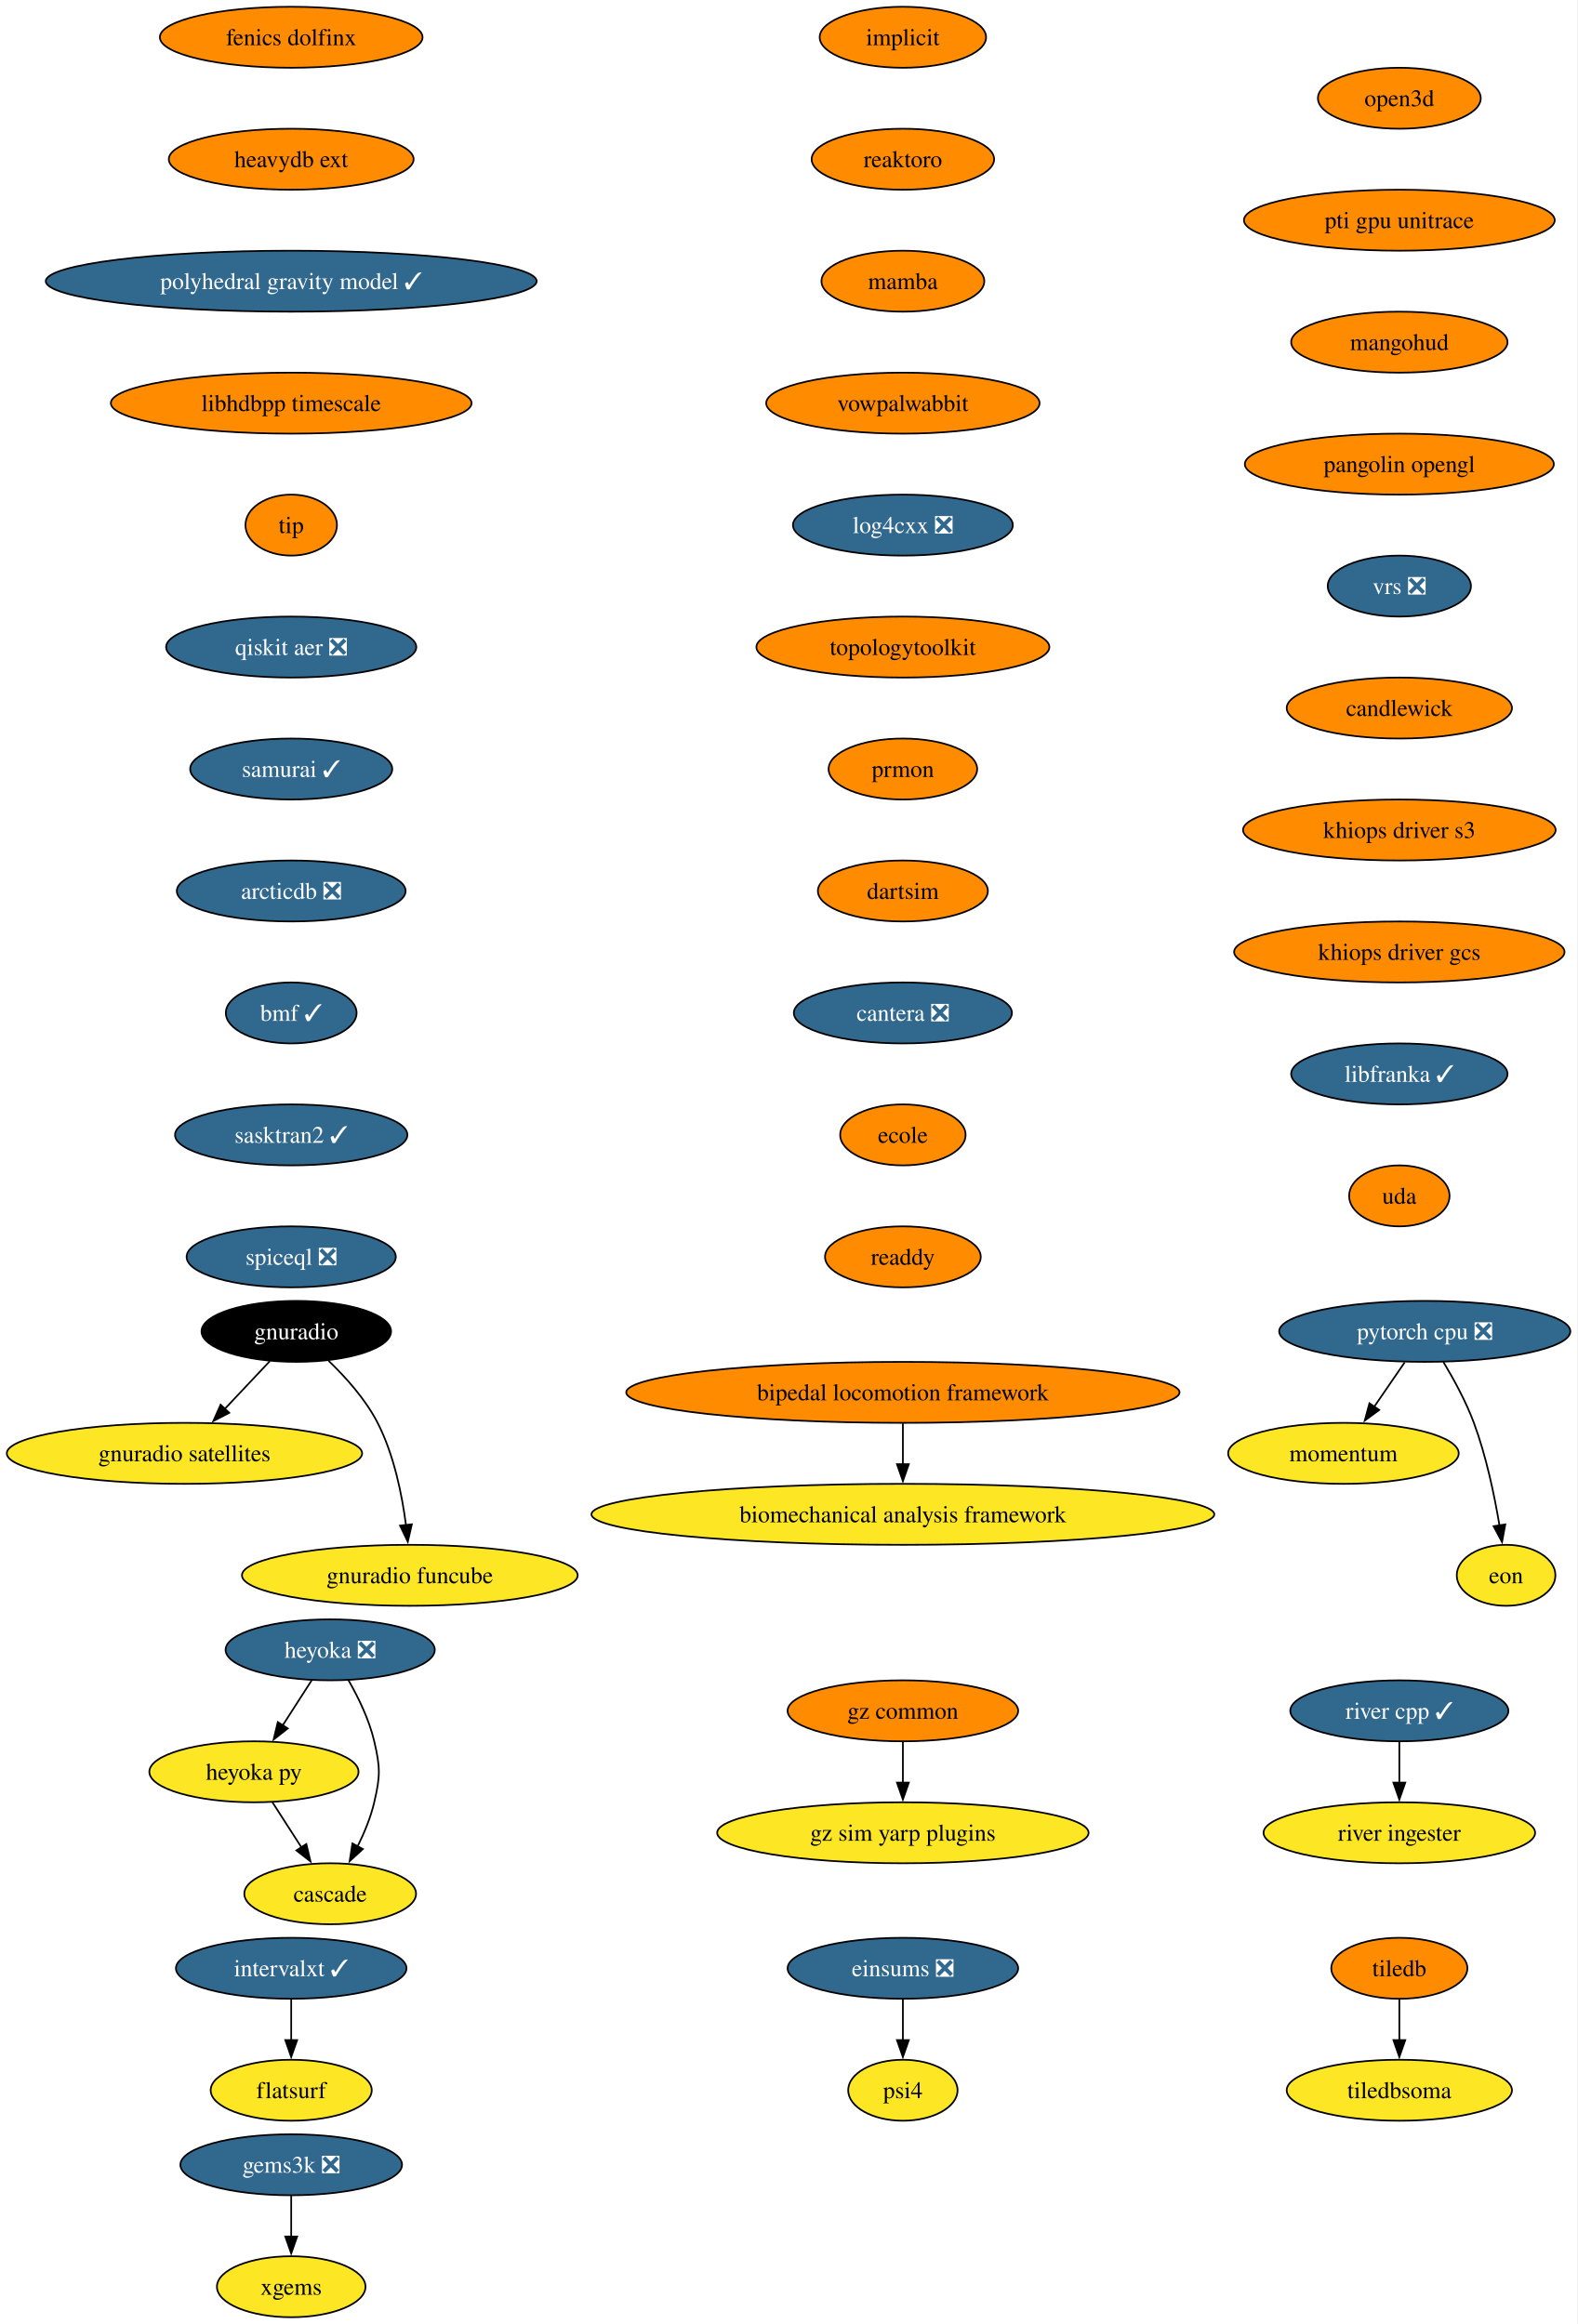
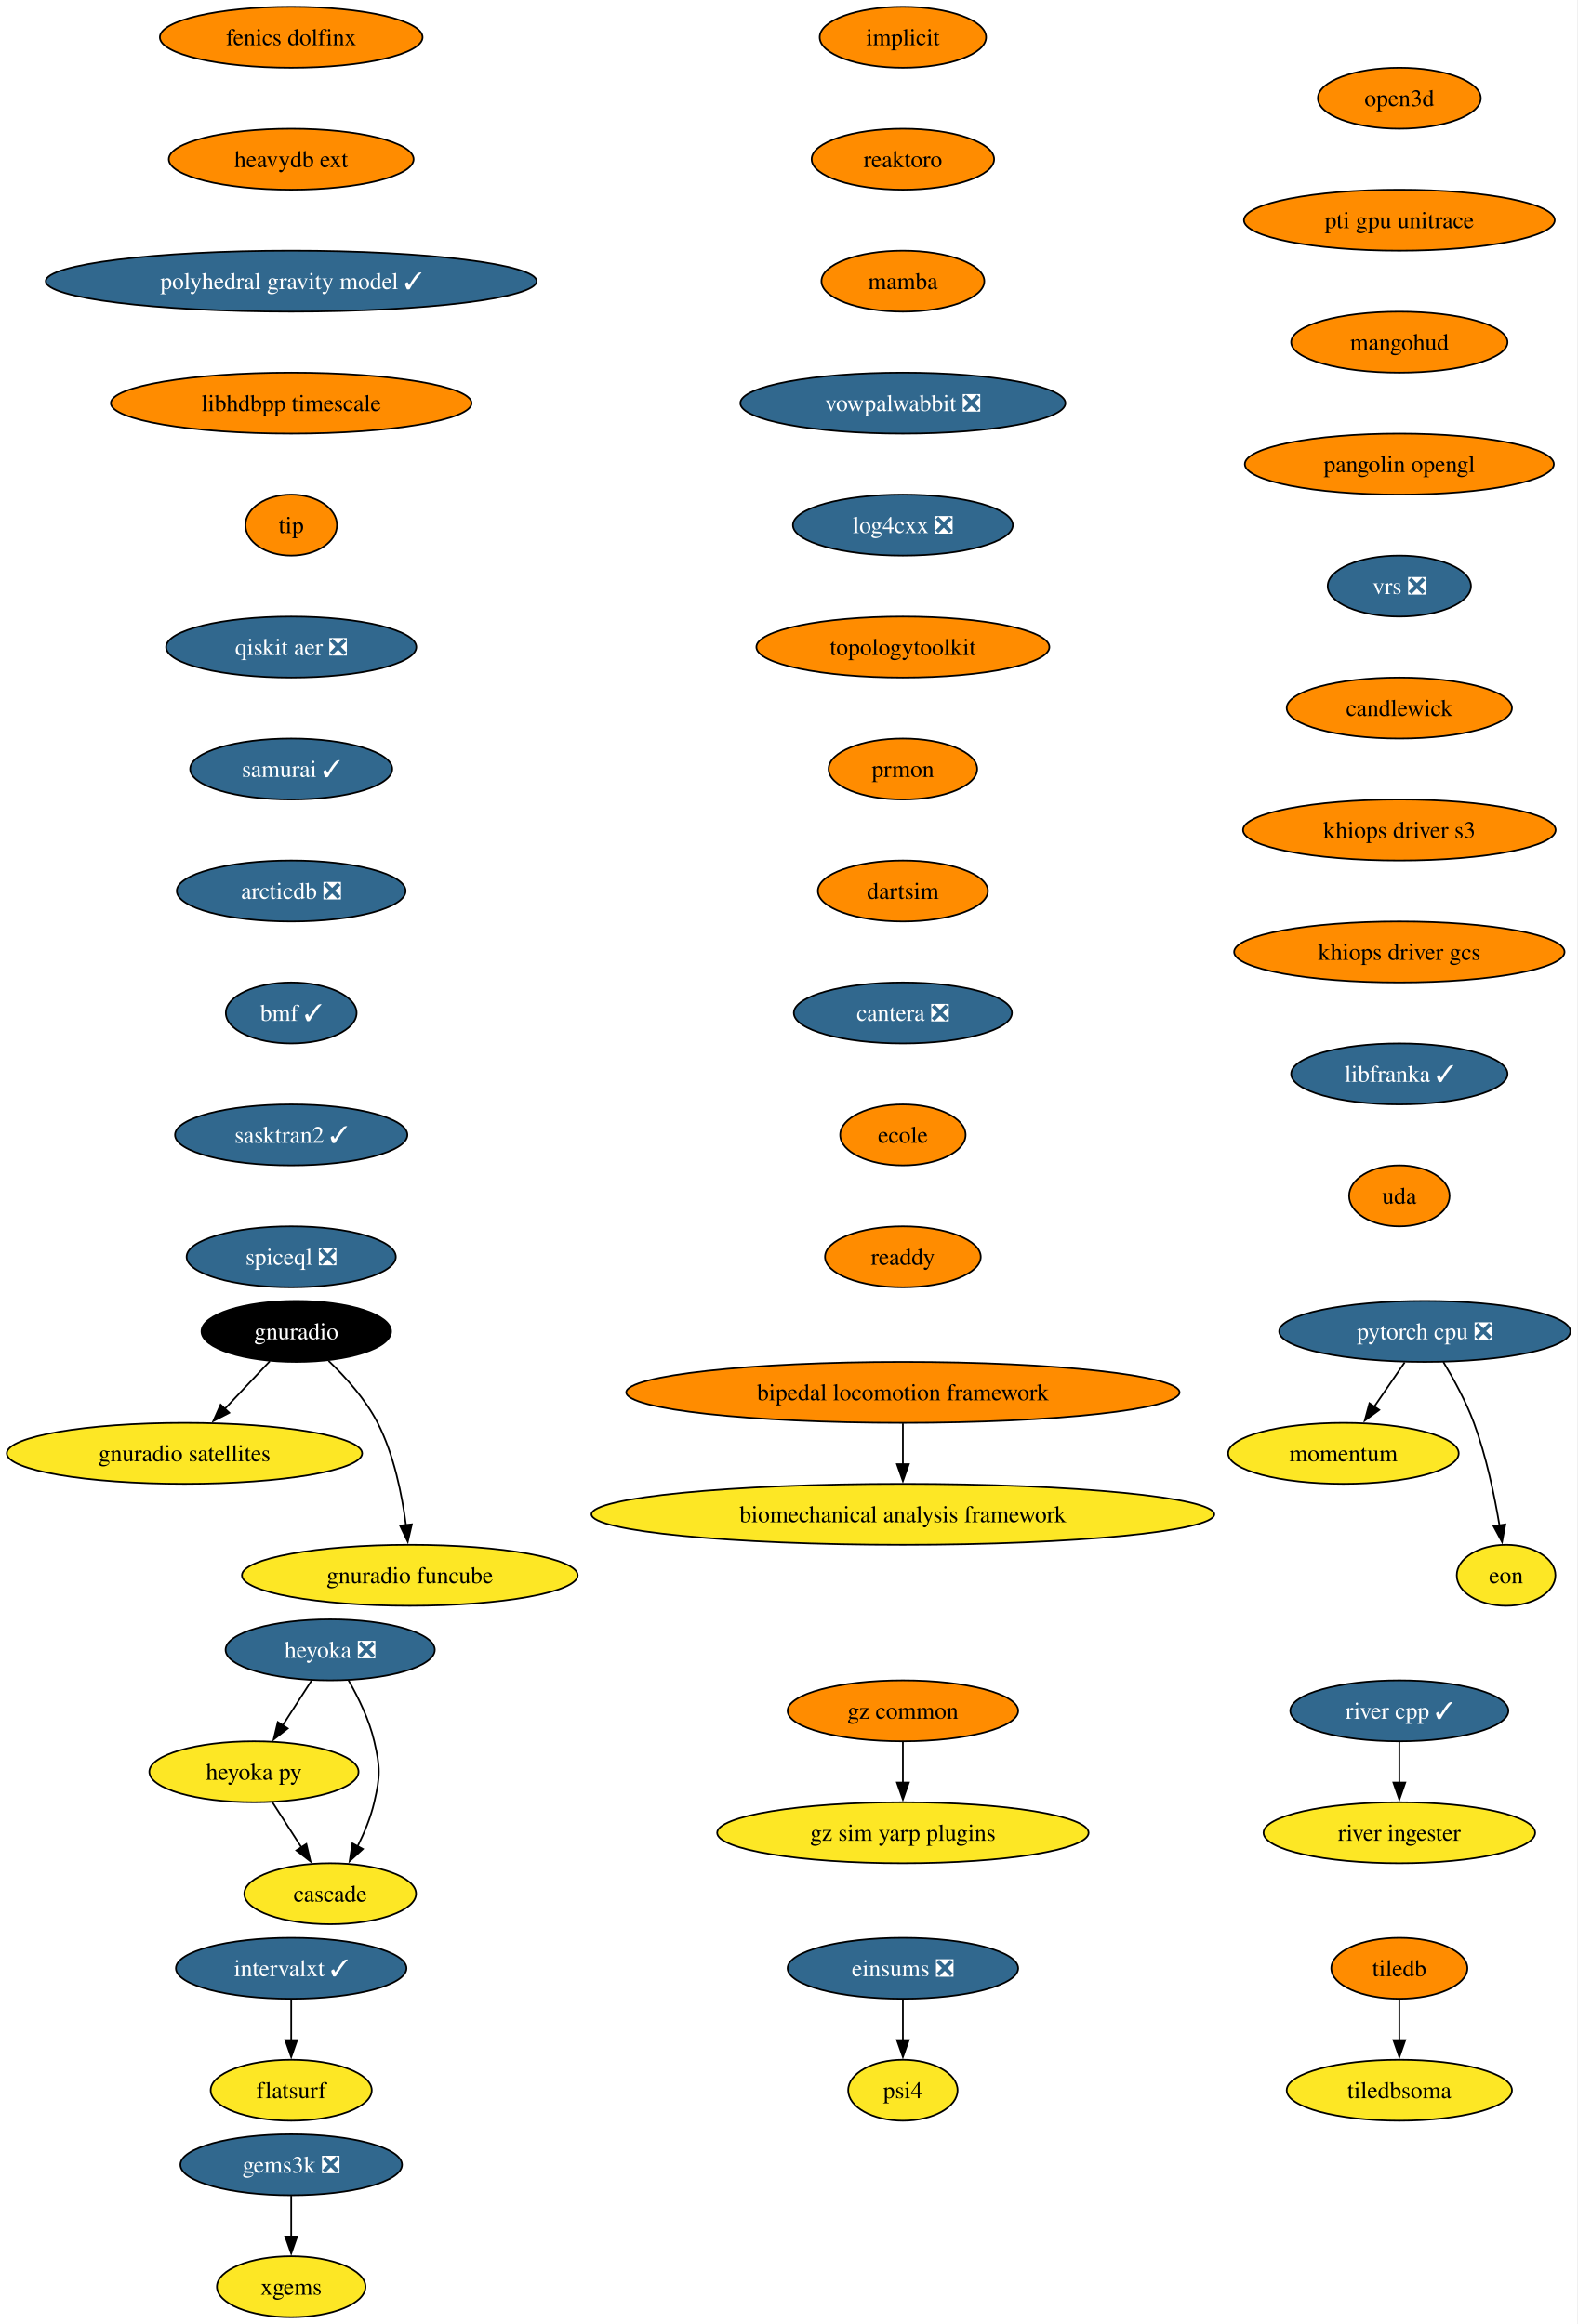
<svg xmlns="http://www.w3.org/2000/svg" xmlns:xlink="http://www.w3.org/1999/xlink" width="931pt" height="1372pt" viewBox="0.00 0.00 931.00 1372.00">
  <g id="graph0" class="graph" transform="scale(1 1) rotate(0) translate(4 1368)">
    <polygon fill="white" stroke="none" points="-4,4 -4,-1368 926.8,-1368 926.8,4 -4,4" />
    <g id="node1" class="node">
      <g id="a_node1">
        <a xlink:href="https://github.com/conda-forge/implicit-feedstock" xlink:title="implicit">
          <ellipse fill="#ff8c00" stroke="black" cx="528.87" cy="-1346" rx="49.1" ry="18" />
          <text xml:space="preserve" text-anchor="middle" x="528.87" y="-1341.33" font-family="Times,serif" font-size="14.00">implicit</text>
        </a>
      </g>
    </g>
    <g id="node2" class="node">
      <g id="a_node2">
        <a xlink:href="https://github.com/conda-forge/reaktoro-feedstock" xlink:title="reaktoro">
          <ellipse fill="#ff8c00" stroke="black" cx="528.87" cy="-1274" rx="53.84" ry="18" />
          <text xml:space="preserve" text-anchor="middle" x="528.87" y="-1269.33" font-family="Times,serif" font-size="14.00">reaktoro</text>
        </a>
      </g>
    </g>
    <g id="node5" class="node">
      <g id="a_node5">
        <a xlink:href="https://github.com/conda-forge/mamba-feedstock" xlink:title="mamba">
          <ellipse fill="#ff8c00" stroke="black" cx="528.87" cy="-1202" rx="48.05" ry="18" />
          <text xml:space="preserve" text-anchor="middle" x="528.87" y="-1197.33" font-family="Times,serif" font-size="14.00">mamba</text>
        </a>
      </g>
    </g>
    <g id="node3" class="node">
      <g id="a_node3">
        <a xlink:href="https://github.com/conda-forge/tiledb-feedstock" xlink:title="tiledb">
          <ellipse fill="#ff8c00" stroke="black" cx="821.87" cy="-206" rx="40.16" ry="18" />
          <text xml:space="preserve" text-anchor="middle" x="821.87" y="-201.33" font-family="Times,serif" font-size="14.00">tiledb</text>
        </a>
      </g>
    </g>
    <g id="node4" class="node">
      <g id="a_node4">
        <a xlink:href="https://github.com/conda-forge/tiledbsoma-feedstock" xlink:title="tiledbsoma">
          <ellipse fill="#fde725" stroke="black" cx="821.87" cy="-134" rx="66.47" ry="18" />
          <text xml:space="preserve" text-anchor="middle" x="821.87" y="-129.32" font-family="Times,serif" font-size="14.00">tiledbsoma</text>
        </a>
      </g>
    </g>
    <g id="edge2" class="edge">
      <path fill="none" stroke="black" d="M821.87,-187.7C821.87,-180.41 821.87,-171.73 821.87,-163.54" />
      <polygon fill="black" stroke="black" points="825.37,-163.62 821.87,-153.62 818.37,-163.62 825.37,-163.62" />
    </g>
    <g id="node9" class="node">
      <g id="a_node9">
-         <a xlink:href="https://github.com/conda-forge/vowpalwabbit-feedstock" xlink:title="vowpalwabbit">
-           <ellipse fill="#ff8c00" stroke="black" cx="528.87" cy="-1130" rx="80.67" ry="18" />
-           <text xml:space="preserve" text-anchor="middle" x="528.87" y="-1125.33" font-family="Times,serif" font-size="14.00">vowpalwabbit</text>
+         <a xlink:href="https://github.com/conda-forge/vowpalwabbit-feedstock/pull/94" xlink:title="vowpalwabbit ❎">
+           <ellipse fill="#31688e" stroke="black" cx="528.87" cy="-1130" rx="95.93" ry="18" />
+           <text xml:space="preserve" text-anchor="middle" x="528.87" y="-1125.33" font-family="Times,serif" font-size="14.00" fill="white">vowpalwabbit ❎</text>
        </a>
      </g>
    </g>
    <g id="node6" class="node">
      <g id="a_node6">
        <a xlink:href="https://github.com/conda-forge/pytorch-cpu-feedstock/pull/472" xlink:title="pytorch cpu ❎">
          <ellipse fill="#31688e" stroke="black" cx="836.87" cy="-582" rx="85.93" ry="18" />
          <text xml:space="preserve" text-anchor="middle" x="836.87" y="-577.33" font-family="Times,serif" font-size="14.00" fill="white">pytorch cpu ❎</text>
        </a>
      </g>
    </g>
    <g id="node7" class="node">
      <g id="a_node7">
        <a xlink:href="https://github.com/conda-forge/momentum-feedstock" xlink:title="momentum">
          <ellipse fill="#fde725" stroke="black" cx="788.87" cy="-510" rx="68.04" ry="18" />
          <text xml:space="preserve" text-anchor="middle" x="788.87" y="-505.32" font-family="Times,serif" font-size="14.00">momentum</text>
        </a>
      </g>
    </g>
    <g id="edge4" class="edge">
      <path fill="none" stroke="black" d="M825.01,-563.7C819.6,-555.81 813.08,-546.3 807.07,-537.55" />
      <polygon fill="black" stroke="black" points="810,-535.62 801.46,-529.35 804.23,-539.58 810,-535.62" />
    </g>
    <g id="node8" class="node">
      <g id="a_node8">
        <a xlink:href="https://github.com/conda-forge/eon-feedstock" xlink:title="eon">
          <ellipse fill="#fde725" stroke="black" cx="884.87" cy="-438" rx="29.11" ry="18" />
          <text xml:space="preserve" text-anchor="middle" x="884.87" y="-433.32" font-family="Times,serif" font-size="14.00">eon</text>
        </a>
      </g>
    </g>
    <g id="edge5" class="edge">
      <path fill="none" stroke="black" d="M847.87,-563.94C853.95,-553.84 861.2,-540.59 865.87,-528 873.15,-508.38 877.99,-485.24 880.96,-467.48" />
      <polygon fill="black" stroke="black" points="884.41,-468.06 882.49,-457.64 877.49,-466.98 884.41,-468.06" />
    </g>
    <g id="node10" class="node">
      <g id="a_node10">
        <a xlink:href="https://github.com/conda-forge/log4cxx-feedstock/pull/35" xlink:title="log4cxx ❎">
          <ellipse fill="#31688e" stroke="black" cx="528.87" cy="-1058" rx="64.89" ry="18" />
          <text xml:space="preserve" text-anchor="middle" x="528.87" y="-1053.33" font-family="Times,serif" font-size="14.00" fill="white">log4cxx ❎</text>
        </a>
      </g>
    </g>
    <g id="node11" class="node">
      <g id="a_node11">
        <a xlink:href="https://github.com/conda-forge/topologytoolkit-feedstock" xlink:title="topologytoolkit">
          <ellipse fill="#ff8c00" stroke="black" cx="528.87" cy="-986" rx="86.46" ry="18" />
          <text xml:space="preserve" text-anchor="middle" x="528.87" y="-981.33" font-family="Times,serif" font-size="14.00">topologytoolkit</text>
        </a>
      </g>
    </g>
    <g id="node12" class="node">
      <g id="a_node12">
        <a xlink:href="https://github.com/conda-forge/prmon-feedstock" xlink:title="prmon">
          <ellipse fill="#ff8c00" stroke="black" cx="528.87" cy="-914" rx="43.84" ry="18" />
          <text xml:space="preserve" text-anchor="middle" x="528.87" y="-909.33" font-family="Times,serif" font-size="14.00">prmon</text>
        </a>
      </g>
    </g>
    <g id="node18" class="node">
      <g id="a_node18">
        <a xlink:href="https://github.com/conda-forge/dartsim-feedstock" xlink:title="dartsim">
          <ellipse fill="#ff8c00" stroke="black" cx="528.87" cy="-842" rx="50.16" ry="18" />
          <text xml:space="preserve" text-anchor="middle" x="528.87" y="-837.33" font-family="Times,serif" font-size="14.00">dartsim</text>
        </a>
      </g>
    </g>
    <g id="node13" class="node">
      <g id="a_node13">
        <a xlink:href="https://github.com/conda-forge/gnuradio-feedstock" xlink:title="gnuradio">
          <ellipse fill="#000000" stroke="black" cx="170.87" cy="-582" rx="55.94" ry="18" />
          <text xml:space="preserve" text-anchor="middle" x="170.87" y="-577.33" font-family="Times,serif" font-size="14.00" fill="white">gnuradio</text>
        </a>
      </g>
    </g>
    <g id="node14" class="node">
      <g id="a_node14">
        <a xlink:href="https://github.com/conda-forge/gnuradio-satellites-feedstock" xlink:title="gnuradio satellites">
          <ellipse fill="#fde725" stroke="black" cx="104.87" cy="-510" rx="104.87" ry="18" />
          <text xml:space="preserve" text-anchor="middle" x="104.87" y="-505.32" font-family="Times,serif" font-size="14.00">gnuradio satellites</text>
        </a>
      </g>
    </g>
    <g id="edge10" class="edge">
      <path fill="none" stroke="black" d="M155.23,-564.41C147.29,-555.99 137.48,-545.58 128.63,-536.2" />
      <polygon fill="black" stroke="black" points="131.3,-533.93 121.9,-529.06 126.21,-538.73 131.3,-533.93" />
    </g>
    <g id="node15" class="node">
      <g id="a_node15">
        <a xlink:href="https://github.com/conda-forge/gnuradio-funcube-feedstock" xlink:title="gnuradio funcube">
          <ellipse fill="#fde725" stroke="black" cx="237.87" cy="-438" rx="99.08" ry="18" />
          <text xml:space="preserve" text-anchor="middle" x="237.87" y="-433.32" font-family="Times,serif" font-size="14.00">gnuradio funcube</text>
        </a>
      </g>
    </g>
    <g id="edge11" class="edge">
      <path fill="none" stroke="black" d="M189.92,-564.65C200,-554.98 211.74,-541.92 218.87,-528 228.51,-509.17 233.26,-485.69 235.61,-467.58" />
      <polygon fill="black" stroke="black" points="239.07,-468.11 236.68,-457.79 232.11,-467.35 239.07,-468.11" />
    </g>
    <g id="node16" class="node">
      <g id="a_node16">
        <a xlink:href="https://github.com/conda-forge/gems3k-feedstock/pull/41" xlink:title="gems3k ❎">
          <ellipse fill="#31688e" stroke="black" cx="167.87" cy="-90" rx="65.41" ry="18" />
          <text xml:space="preserve" text-anchor="middle" x="167.87" y="-85.33" font-family="Times,serif" font-size="14.00" fill="white">gems3k ❎</text>
        </a>
      </g>
    </g>
    <g id="node17" class="node">
      <g id="a_node17">
        <a xlink:href="https://github.com/conda-forge/xgems-feedstock" xlink:title="xgems">
          <ellipse fill="#fde725" stroke="black" cx="167.87" cy="-18" rx="43.84" ry="18" />
          <text xml:space="preserve" text-anchor="middle" x="167.87" y="-13.32" font-family="Times,serif" font-size="14.00">xgems</text>
        </a>
      </g>
    </g>
    <g id="edge12" class="edge">
      <path fill="none" stroke="black" d="M167.87,-71.7C167.87,-64.41 167.87,-55.73 167.87,-47.54" />
      <polygon fill="black" stroke="black" points="171.37,-47.62 167.87,-37.62 164.37,-47.62 171.37,-47.62" />
    </g>
    <g id="node19" class="node">
      <g id="a_node19">
        <a xlink:href="https://github.com/conda-forge/cantera-feedstock/pull/68" xlink:title="cantera ❎">
          <ellipse fill="#31688e" stroke="black" cx="528.87" cy="-770" rx="64.36" ry="18" />
          <text xml:space="preserve" text-anchor="middle" x="528.87" y="-765.33" font-family="Times,serif" font-size="14.00" fill="white">cantera ❎</text>
        </a>
      </g>
    </g>
    <g id="node20" class="node">
      <g id="a_node20">
        <a xlink:href="https://github.com/conda-forge/ecole-feedstock" xlink:title="ecole">
          <ellipse fill="#ff8c00" stroke="black" cx="528.87" cy="-698" rx="37" ry="18" />
          <text xml:space="preserve" text-anchor="middle" x="528.87" y="-693.33" font-family="Times,serif" font-size="14.00">ecole</text>
        </a>
      </g>
    </g>
    <g id="node24" class="node">
      <g id="a_node24">
        <a xlink:href="https://github.com/conda-forge/readdy-feedstock" xlink:title="readdy">
          <ellipse fill="#ff8c00" stroke="black" cx="528.87" cy="-626" rx="45.95" ry="18" />
          <text xml:space="preserve" text-anchor="middle" x="528.87" y="-621.33" font-family="Times,serif" font-size="14.00">readdy</text>
        </a>
      </g>
    </g>
    <g id="node21" class="node">
      <g id="a_node21">
        <a xlink:href="https://github.com/conda-forge/heyoka-feedstock/pull/102" xlink:title="heyoka ❎">
          <ellipse fill="#31688e" stroke="black" cx="190.87" cy="-394" rx="61.73" ry="18" />
          <text xml:space="preserve" text-anchor="middle" x="190.87" y="-389.32" font-family="Times,serif" font-size="14.00" fill="white">heyoka ❎</text>
        </a>
      </g>
    </g>
    <g id="node22" class="node">
      <g id="a_node22">
        <a xlink:href="https://github.com/conda-forge/heyoka.py-feedstock" xlink:title="heyoka py">
          <ellipse fill="#fde725" stroke="black" cx="145.87" cy="-322" rx="61.73" ry="18" />
          <text xml:space="preserve" text-anchor="middle" x="145.87" y="-317.32" font-family="Times,serif" font-size="14.00">heyoka py</text>
        </a>
      </g>
    </g>
    <g id="edge16" class="edge">
      <path fill="none" stroke="black" d="M179.98,-376.05C174.84,-368.06 168.58,-358.33 162.84,-349.4" />
      <polygon fill="black" stroke="black" points="165.83,-347.58 157.48,-341.06 159.95,-351.37 165.83,-347.58" />
    </g>
    <g id="node23" class="node">
      <g id="a_node23">
        <a xlink:href="https://github.com/conda-forge/cascade-feedstock" xlink:title="cascade">
          <ellipse fill="#fde725" stroke="black" cx="190.87" cy="-250" rx="50.68" ry="18" />
          <text xml:space="preserve" text-anchor="middle" x="190.87" y="-245.32" font-family="Times,serif" font-size="14.00">cascade</text>
        </a>
      </g>
    </g>
    <g id="edge17" class="edge">
      <path fill="none" stroke="black" d="M201.65,-376.08C207.41,-366.03 213.91,-352.78 216.87,-340 220.49,-324.41 220.49,-319.59 216.87,-304 214.81,-295.11 211.04,-286 207,-277.89" />
      <polygon fill="black" stroke="black" points="210.17,-276.41 202.36,-269.25 204,-279.72 210.17,-276.41" />
    </g>
    <g id="edge18" class="edge">
      <path fill="none" stroke="black" d="M156.76,-304.05C161.91,-296.06 168.16,-286.33 173.9,-277.4" />
      <polygon fill="black" stroke="black" points="176.8,-279.37 179.26,-269.06 170.91,-275.58 176.8,-279.37" />
    </g>
    <g id="node25" class="node">
      <g id="a_node25">
        <a xlink:href="https://github.com/conda-forge/intervalxt-feedstock/pull/36" xlink:title="intervalxt ✓">
          <ellipse fill="#31688e" stroke="black" cx="167.87" cy="-206" rx="68.04" ry="18" />
          <text xml:space="preserve" text-anchor="middle" x="167.87" y="-201.33" font-family="Times,serif" font-size="14.00" fill="white">intervalxt ✓</text>
        </a>
      </g>
    </g>
    <g id="node26" class="node">
      <g id="a_node26">
        <a xlink:href="https://github.com/conda-forge/flatsurf-feedstock" xlink:title="flatsurf">
          <ellipse fill="#fde725" stroke="black" cx="167.87" cy="-134" rx="47.53" ry="18" />
          <text xml:space="preserve" text-anchor="middle" x="167.87" y="-129.32" font-family="Times,serif" font-size="14.00">flatsurf</text>
        </a>
      </g>
    </g>
    <g id="edge20" class="edge">
      <path fill="none" stroke="black" d="M167.87,-187.7C167.87,-180.41 167.87,-171.73 167.87,-163.54" />
      <polygon fill="black" stroke="black" points="171.37,-163.62 167.87,-153.62 164.37,-163.62 171.37,-163.62" />
    </g>
    <g id="node27" class="node">
      <g id="a_node27">
        <a xlink:href="https://github.com/conda-forge/fenics-dolfinx-feedstock" xlink:title="fenics dolfinx">
          <ellipse fill="#ff8c00" stroke="black" cx="167.87" cy="-1346" rx="77.52" ry="18" />
          <text xml:space="preserve" text-anchor="middle" x="167.87" y="-1341.33" font-family="Times,serif" font-size="14.00">fenics dolfinx</text>
        </a>
      </g>
    </g>
    <g id="node28" class="node">
      <g id="a_node28">
        <a xlink:href="https://github.com/conda-forge/heavydb-ext-feedstock" xlink:title="heavydb ext">
          <ellipse fill="#ff8c00" stroke="black" cx="167.87" cy="-1274" rx="72.25" ry="18" />
          <text xml:space="preserve" text-anchor="middle" x="167.87" y="-1269.33" font-family="Times,serif" font-size="14.00">heavydb ext</text>
        </a>
      </g>
    </g>
    <g id="node31" class="node">
      <g id="a_node31">
        <a xlink:href="https://github.com/conda-forge/polyhedral-gravity-model-feedstock/pull/29" xlink:title="polyhedral gravity model ✓">
          <ellipse fill="#31688e" stroke="black" cx="167.87" cy="-1202" rx="144.86" ry="18" />
          <text xml:space="preserve" text-anchor="middle" x="167.87" y="-1197.33" font-family="Times,serif" font-size="14.00" fill="white">polyhedral gravity model ✓</text>
        </a>
      </g>
    </g>
    <g id="node29" class="node">
      <g id="a_node29">
        <a xlink:href="https://github.com/conda-forge/river-cpp-feedstock/pull/29" xlink:title="river cpp ✓">
          <ellipse fill="#31688e" stroke="black" cx="821.87" cy="-358" rx="64.36" ry="18" />
          <text xml:space="preserve" text-anchor="middle" x="821.87" y="-353.32" font-family="Times,serif" font-size="14.00" fill="white">river cpp ✓</text>
        </a>
      </g>
    </g>
    <g id="node30" class="node">
      <g id="a_node30">
        <a xlink:href="https://github.com/conda-forge/river-ingester-feedstock" xlink:title="river ingester">
          <ellipse fill="#fde725" stroke="black" cx="821.87" cy="-286" rx="80.14" ry="18" />
          <text xml:space="preserve" text-anchor="middle" x="821.87" y="-281.32" font-family="Times,serif" font-size="14.00">river ingester</text>
        </a>
      </g>
    </g>
    <g id="edge22" class="edge">
      <path fill="none" stroke="black" d="M821.87,-339.7C821.87,-332.41 821.87,-323.73 821.87,-315.54" />
      <polygon fill="black" stroke="black" points="825.37,-315.62 821.87,-305.62 818.37,-315.62 825.37,-315.62" />
    </g>
    <g id="node32" class="node">
      <g id="a_node32">
        <a xlink:href="https://github.com/conda-forge/libhdbpp-timescale-feedstock" xlink:title="libhdbpp timescale">
          <ellipse fill="#ff8c00" stroke="black" cx="167.87" cy="-1130" rx="106.45" ry="18" />
          <text xml:space="preserve" text-anchor="middle" x="167.87" y="-1125.33" font-family="Times,serif" font-size="14.00">libhdbpp timescale</text>
        </a>
      </g>
    </g>
    <g id="node35" class="node">
      <g id="a_node35">
        <a xlink:href="https://github.com/conda-forge/tip-feedstock" xlink:title="tip">
          <ellipse fill="#ff8c00" stroke="black" cx="167.87" cy="-1058" rx="27" ry="18" />
          <text xml:space="preserve" text-anchor="middle" x="167.87" y="-1053.33" font-family="Times,serif" font-size="14.00">tip</text>
        </a>
      </g>
    </g>
    <g id="node33" class="node">
      <g id="a_node33">
        <a xlink:href="https://github.com/conda-forge/gz-common-feedstock" xlink:title="gz common">
          <ellipse fill="#ff8c00" stroke="black" cx="528.87" cy="-358" rx="68.04" ry="18" />
          <text xml:space="preserve" text-anchor="middle" x="528.87" y="-353.32" font-family="Times,serif" font-size="14.00">gz common</text>
        </a>
      </g>
    </g>
    <g id="node34" class="node">
      <g id="a_node34">
        <a xlink:href="https://github.com/conda-forge/gz-sim-yarp-plugins-feedstock" xlink:title="gz sim yarp plugins">
          <ellipse fill="#fde725" stroke="black" cx="528.87" cy="-286" rx="109.61" ry="18" />
          <text xml:space="preserve" text-anchor="middle" x="528.87" y="-281.32" font-family="Times,serif" font-size="14.00">gz sim yarp plugins</text>
        </a>
      </g>
    </g>
    <g id="edge25" class="edge">
      <path fill="none" stroke="black" d="M528.87,-339.7C528.87,-332.41 528.87,-323.73 528.87,-315.54" />
      <polygon fill="black" stroke="black" points="532.37,-315.62 528.87,-305.62 525.37,-315.62 532.37,-315.62" />
    </g>
    <g id="node38" class="node">
      <g id="a_node38">
        <a xlink:href="https://github.com/conda-forge/qiskit-aer-feedstock/pull/66" xlink:title="qiskit aer ❎">
          <ellipse fill="#31688e" stroke="black" cx="167.87" cy="-986" rx="73.83" ry="18" />
          <text xml:space="preserve" text-anchor="middle" x="167.87" y="-981.33" font-family="Times,serif" font-size="14.00" fill="white">qiskit aer ❎</text>
        </a>
      </g>
    </g>
    <g id="node36" class="node">
      <g id="a_node36">
        <a xlink:href="https://github.com/conda-forge/bipedal-locomotion-framework-feedstock" xlink:title="bipedal locomotion framework">
          <ellipse fill="#ff8c00" stroke="black" cx="528.87" cy="-546" rx="163.27" ry="18" />
          <text xml:space="preserve" text-anchor="middle" x="528.87" y="-541.33" font-family="Times,serif" font-size="14.00">bipedal locomotion framework</text>
        </a>
      </g>
    </g>
    <g id="node37" class="node">
      <g id="a_node37">
        <a xlink:href="https://github.com/conda-forge/biomechanical-analysis-framework-feedstock" xlink:title="biomechanical analysis framework">
          <ellipse fill="#fde725" stroke="black" cx="528.87" cy="-474" rx="183.79" ry="18" />
          <text xml:space="preserve" text-anchor="middle" x="528.87" y="-469.32" font-family="Times,serif" font-size="14.00">biomechanical analysis framework</text>
        </a>
      </g>
    </g>
    <g id="edge27" class="edge">
      <path fill="none" stroke="black" d="M528.87,-527.7C528.87,-520.41 528.87,-511.73 528.87,-503.54" />
      <polygon fill="black" stroke="black" points="532.37,-503.62 528.87,-493.62 525.37,-503.62 532.37,-503.62" />
    </g>
    <g id="node39" class="node">
      <g id="a_node39">
        <a xlink:href="https://github.com/conda-forge/samurai-feedstock/pull/46" xlink:title="samurai ✓">
          <ellipse fill="#31688e" stroke="black" cx="167.87" cy="-914" rx="59.63" ry="18" />
          <text xml:space="preserve" text-anchor="middle" x="167.87" y="-909.33" font-family="Times,serif" font-size="14.00" fill="white">samurai ✓</text>
        </a>
      </g>
    </g>
    <g id="node40" class="node">
      <g id="a_node40">
        <a xlink:href="https://github.com/conda-forge/arcticdb-feedstock/pull/545" xlink:title="arcticdb ❎">
          <ellipse fill="#31688e" stroke="black" cx="167.87" cy="-842" rx="67.52" ry="18" />
          <text xml:space="preserve" text-anchor="middle" x="167.87" y="-837.33" font-family="Times,serif" font-size="14.00" fill="white">arcticdb ❎</text>
        </a>
      </g>
    </g>
    <g id="node42" class="node">
      <g id="a_node42">
        <a xlink:href="https://github.com/conda-forge/bmf-feedstock/pull/45" xlink:title="bmf ✓">
          <ellipse fill="#31688e" stroke="black" cx="167.87" cy="-770" rx="38.58" ry="18" />
          <text xml:space="preserve" text-anchor="middle" x="167.87" y="-765.33" font-family="Times,serif" font-size="14.00" fill="white">bmf ✓</text>
        </a>
      </g>
    </g>
    <g id="node41" class="node">
      <g id="a_node41">
        <a xlink:href="https://github.com/conda-forge/psi4-feedstock" xlink:title="psi4">
          <ellipse fill="#fde725" stroke="black" cx="528.87" cy="-134" rx="32.27" ry="18" />
          <text xml:space="preserve" text-anchor="middle" x="528.87" y="-129.32" font-family="Times,serif" font-size="14.00">psi4</text>
        </a>
      </g>
    </g>
    <g id="node44" class="node">
      <g id="a_node44">
        <a xlink:href="https://github.com/conda-forge/sasktran2-feedstock/pull/42" xlink:title="sasktran2 ✓">
          <ellipse fill="#31688e" stroke="black" cx="167.87" cy="-698" rx="68.57" ry="18" />
          <text xml:space="preserve" text-anchor="middle" x="167.87" y="-693.33" font-family="Times,serif" font-size="14.00" fill="white">sasktran2 ✓</text>
        </a>
      </g>
    </g>
    <g id="node43" class="node">
      <g id="a_node43">
        <a xlink:href="https://github.com/conda-forge/einsums-feedstock/pull/35" xlink:title="einsums ❎">
          <ellipse fill="#31688e" stroke="black" cx="528.87" cy="-206" rx="68.04" ry="18" />
          <text xml:space="preserve" text-anchor="middle" x="528.87" y="-201.33" font-family="Times,serif" font-size="14.00" fill="white">einsums ❎</text>
        </a>
      </g>
    </g>
    <g id="edge32" class="edge">
      <path fill="none" stroke="black" d="M528.87,-187.7C528.87,-180.41 528.87,-171.73 528.87,-163.54" />
      <polygon fill="black" stroke="black" points="532.37,-163.62 528.87,-153.62 525.37,-163.62 532.37,-163.62" />
    </g>
    <g id="node45" class="node">
      <g id="a_node45">
        <a xlink:href="https://github.com/conda-forge/spiceql-feedstock/pull/46" xlink:title="spiceql ❎">
          <ellipse fill="#31688e" stroke="black" cx="167.87" cy="-626" rx="61.73" ry="18" />
          <text xml:space="preserve" text-anchor="middle" x="167.87" y="-621.33" font-family="Times,serif" font-size="14.00" fill="white">spiceql ❎</text>
        </a>
      </g>
    </g>
    <g id="node46" class="node">
      <g id="a_node46">
        <a xlink:href="https://github.com/conda-forge/open3d-feedstock" xlink:title="open3d">
          <ellipse fill="#ff8c00" stroke="black" cx="821.87" cy="-1310" rx="48.05" ry="18" />
          <text xml:space="preserve" text-anchor="middle" x="821.87" y="-1305.33" font-family="Times,serif" font-size="14.00">open3d</text>
        </a>
      </g>
    </g>
    <g id="node47" class="node">
      <g id="a_node47">
        <a xlink:href="https://github.com/conda-forge/pti-gpu-unitrace-feedstock" xlink:title="pti gpu unitrace">
          <ellipse fill="#ff8c00" stroke="black" cx="821.87" cy="-1238" rx="91.72" ry="18" />
          <text xml:space="preserve" text-anchor="middle" x="821.87" y="-1233.33" font-family="Times,serif" font-size="14.00">pti gpu unitrace</text>
        </a>
      </g>
    </g>
    <g id="node48" class="node">
      <g id="a_node48">
        <a xlink:href="https://github.com/conda-forge/mangohud-feedstock" xlink:title="mangohud">
          <ellipse fill="#ff8c00" stroke="black" cx="821.87" cy="-1166" rx="63.84" ry="18" />
          <text xml:space="preserve" text-anchor="middle" x="821.87" y="-1161.33" font-family="Times,serif" font-size="14.00">mangohud</text>
        </a>
      </g>
    </g>
    <g id="node49" class="node">
      <g id="a_node49">
        <a xlink:href="https://github.com/conda-forge/pangolin-opengl-feedstock" xlink:title="pangolin opengl">
          <ellipse fill="#ff8c00" stroke="black" cx="821.87" cy="-1094" rx="91.19" ry="18" />
          <text xml:space="preserve" text-anchor="middle" x="821.87" y="-1089.33" font-family="Times,serif" font-size="14.00">pangolin opengl</text>
        </a>
      </g>
    </g>
    <g id="node50" class="node">
      <g id="a_node50">
        <a xlink:href="https://github.com/conda-forge/vrs-feedstock/pull/19" xlink:title="vrs ❎">
          <ellipse fill="#31688e" stroke="black" cx="821.87" cy="-1022" rx="42.26" ry="18" />
          <text xml:space="preserve" text-anchor="middle" x="821.87" y="-1017.33" font-family="Times,serif" font-size="14.00" fill="white">vrs ❎</text>
        </a>
      </g>
    </g>
    <g id="node51" class="node">
      <g id="a_node51">
        <a xlink:href="https://github.com/conda-forge/candlewick-feedstock" xlink:title="candlewick">
          <ellipse fill="#ff8c00" stroke="black" cx="821.87" cy="-950" rx="66.47" ry="18" />
          <text xml:space="preserve" text-anchor="middle" x="821.87" y="-945.33" font-family="Times,serif" font-size="14.00">candlewick</text>
        </a>
      </g>
    </g>
    <g id="node52" class="node">
      <g id="a_node52">
        <a xlink:href="https://github.com/conda-forge/khiops-driver-s3-feedstock" xlink:title="khiops driver s3">
          <ellipse fill="#ff8c00" stroke="black" cx="821.87" cy="-878" rx="92.25" ry="18" />
          <text xml:space="preserve" text-anchor="middle" x="821.87" y="-873.33" font-family="Times,serif" font-size="14.00">khiops driver s3</text>
        </a>
      </g>
    </g>
    <g id="node53" class="node">
      <g id="a_node53">
        <a xlink:href="https://github.com/conda-forge/khiops-driver-gcs-feedstock" xlink:title="khiops driver gcs">
          <ellipse fill="#ff8c00" stroke="black" cx="821.87" cy="-806" rx="97.51" ry="18" />
          <text xml:space="preserve" text-anchor="middle" x="821.87" y="-801.33" font-family="Times,serif" font-size="14.00">khiops driver gcs</text>
        </a>
      </g>
    </g>
    <g id="node54" class="node">
      <g id="a_node54">
        <a xlink:href="https://github.com/conda-forge/libfranka-feedstock/pull/11" xlink:title="libfranka ✓">
          <ellipse fill="#31688e" stroke="black" cx="821.87" cy="-734" rx="63.84" ry="18" />
          <text xml:space="preserve" text-anchor="middle" x="821.87" y="-729.33" font-family="Times,serif" font-size="14.00" fill="white">libfranka ✓</text>
        </a>
      </g>
    </g>
    <g id="node55" class="node">
      <g id="a_node55">
        <a xlink:href="https://github.com/conda-forge/uda-feedstock" xlink:title="uda">
          <ellipse fill="#ff8c00" stroke="black" cx="821.87" cy="-662" rx="29.64" ry="18" />
          <text xml:space="preserve" text-anchor="middle" x="821.87" y="-657.33" font-family="Times,serif" font-size="14.00">uda</text>
        </a>
      </g>
    </g>
  </g>
</svg>
